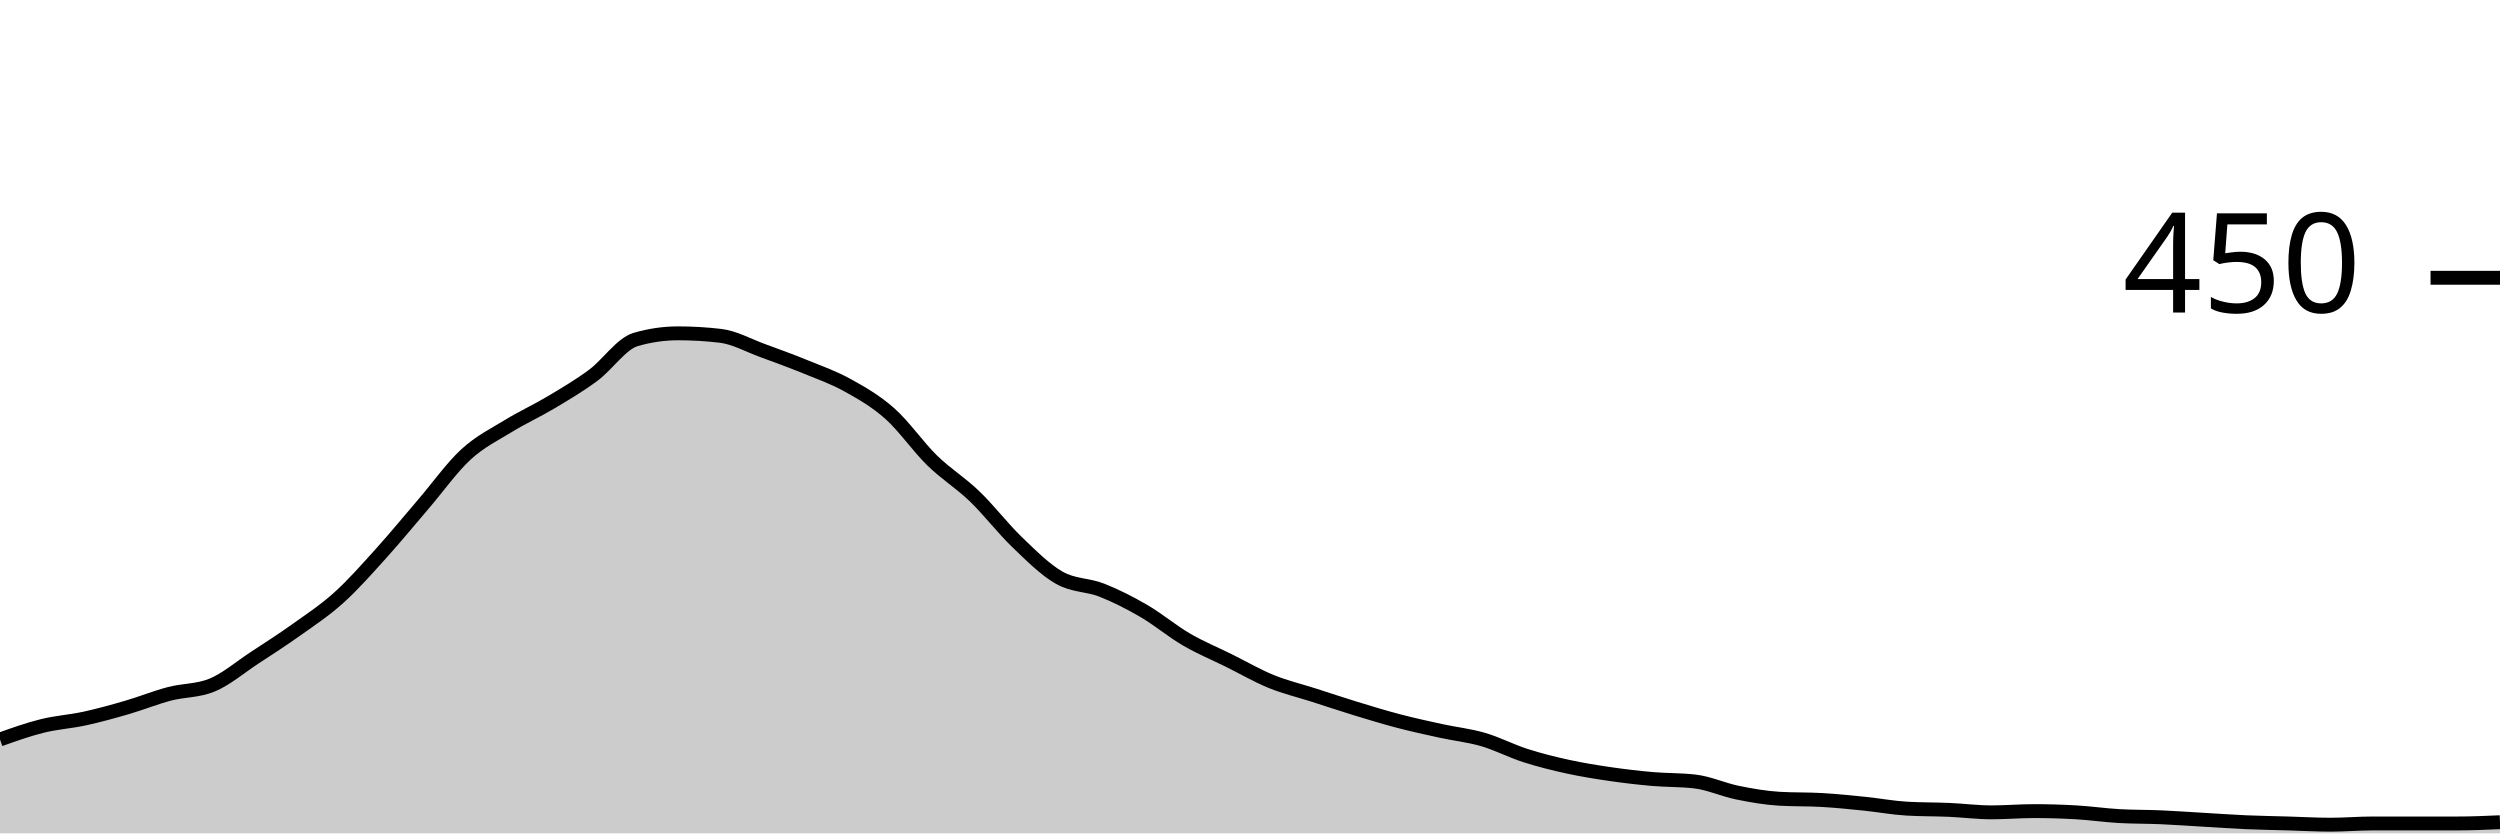
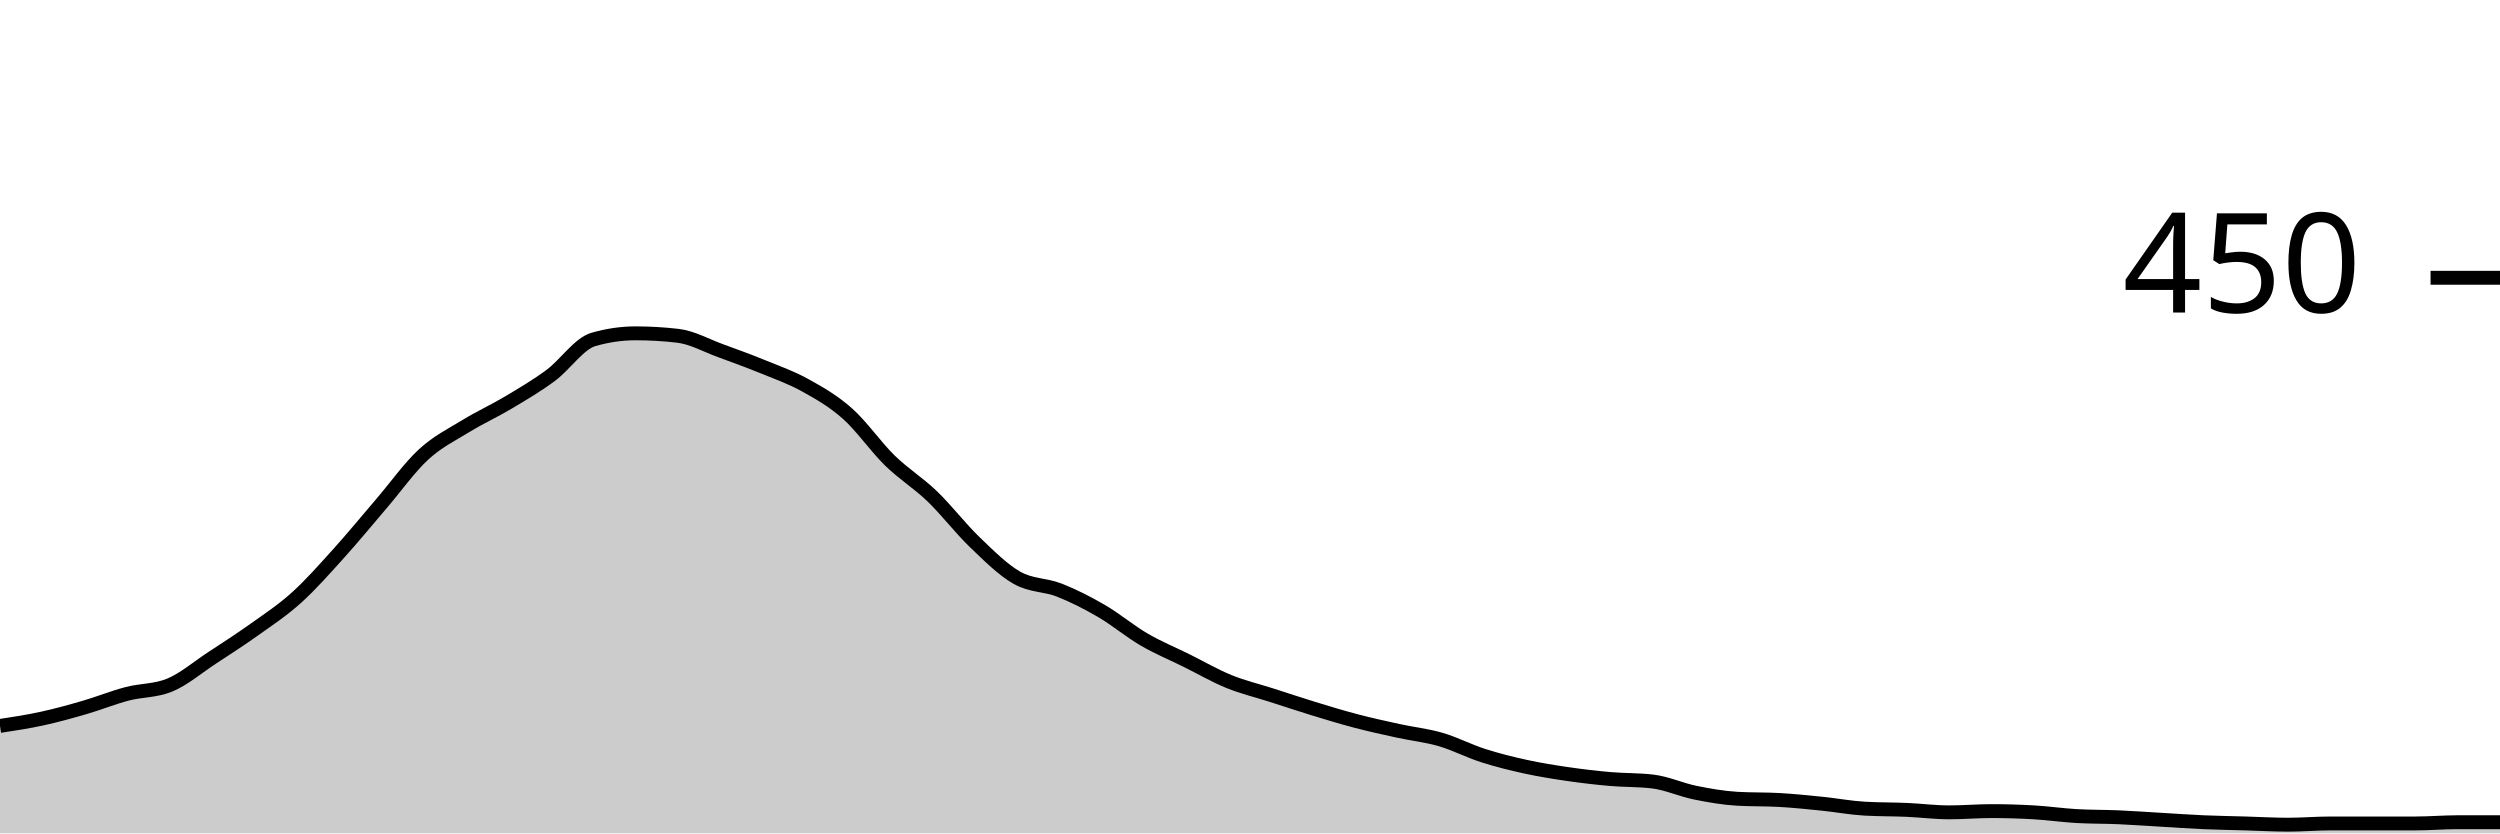
<svg xmlns="http://www.w3.org/2000/svg" viewBox="0 0 180 60">
  <g transform="translate(0,20)">
-     <path class="area" fill="rgba(0, 0, 0, 0.2)" d="M0,33.244C1.017,32.881,2.034,32.519,3.051,32.267C4.068,32.015,5.085,31.956,6.102,31.733C7.119,31.511,8.136,31.23,9.153,30.933C10.169,30.637,11.186,30.222,12.203,29.956C13.22,29.689,14.237,29.748,15.254,29.333C16.271,28.919,17.288,28.044,18.305,27.378C19.322,26.711,20.339,26.059,21.356,25.333C22.373,24.607,23.39,23.941,24.407,23.022C25.424,22.104,26.441,20.948,27.458,19.822C28.475,18.696,29.492,17.452,30.508,16.267C31.525,15.081,32.542,13.644,33.559,12.711C34.576,11.778,35.593,11.289,36.61,10.667C37.627,10.044,38.644,9.585,39.661,8.978C40.678,8.37,41.695,7.778,42.712,7.022C43.729,6.267,44.746,4.741,45.763,4.444C46.78,4.148,47.797,4,48.814,4C49.831,4,50.847,4.059,51.864,4.178C52.881,4.296,53.898,4.874,54.915,5.244C55.932,5.615,56.949,5.985,57.966,6.4C58.983,6.815,60,7.17,61.017,7.733C62.034,8.296,63.051,8.874,64.068,9.778C65.085,10.681,66.102,12.163,67.119,13.156C68.136,14.148,69.153,14.756,70.169,15.733C71.186,16.711,72.203,18.044,73.22,19.022C74.237,20,75.254,21.022,76.271,21.6C77.288,22.178,78.305,22.089,79.322,22.489C80.339,22.889,81.356,23.407,82.373,24C83.39,24.593,84.407,25.452,85.424,26.044C86.441,26.637,87.458,27.052,88.475,27.556C89.492,28.059,90.508,28.652,91.525,29.067C92.542,29.481,93.559,29.719,94.576,30.044C95.593,30.37,96.61,30.711,97.627,31.022C98.644,31.333,99.661,31.644,100.678,31.911C101.695,32.178,102.712,32.4,103.729,32.622C104.746,32.844,105.763,32.948,106.78,33.244C107.797,33.541,108.814,34.074,109.831,34.4C110.847,34.726,111.864,34.978,112.881,35.2C113.898,35.422,114.915,35.585,115.932,35.733C116.949,35.881,117.966,36,118.983,36.089C120,36.178,121.017,36.148,122.034,36.267C123.051,36.385,124.068,36.859,125.085,37.067C126.102,37.274,127.119,37.452,128.136,37.511C129.153,37.57,130.169,37.541,131.186,37.6C132.203,37.659,133.22,37.763,134.237,37.867C135.254,37.97,136.271,38.163,137.288,38.222C138.305,38.281,139.322,38.267,140.339,38.311C141.356,38.356,142.373,38.489,143.39,38.489C144.407,38.489,145.424,38.4,146.441,38.4C147.458,38.4,148.475,38.43,149.492,38.489C150.508,38.548,151.525,38.696,152.542,38.756C153.559,38.815,154.576,38.8,155.593,38.844C156.61,38.889,157.627,38.963,158.644,39.022C159.661,39.081,160.678,39.156,161.695,39.2C162.712,39.244,163.729,39.259,164.746,39.289C165.763,39.319,166.78,39.378,167.797,39.378C168.814,39.378,169.831,39.289,170.847,39.289C171.864,39.289,172.881,39.289,173.898,39.289C174.915,39.289,175.932,39.289,176.949,39.289C177.966,39.289,178.983,39.244,180,39.2L180,40C178.983,40,177.966,40,176.949,40C175.932,40,174.915,40,173.898,40C172.881,40,171.864,40,170.847,40C169.831,40,168.814,40,167.797,40C166.78,40,165.763,40,164.746,40C163.729,40,162.712,40,161.695,40C160.678,40,159.661,40,158.644,40C157.627,40,156.61,40,155.593,40C154.576,40,153.559,40,152.542,40C151.525,40,150.508,40,149.492,40C148.475,40,147.458,40,146.441,40C145.424,40,144.407,40,143.39,40C142.373,40,141.356,40,140.339,40C139.322,40,138.305,40,137.288,40C136.271,40,135.254,40,134.237,40C133.22,40,132.203,40,131.186,40C130.169,40,129.153,40,128.136,40C127.119,40,126.102,40,125.085,40C124.068,40,123.051,40,122.034,40C121.017,40,120,40,118.983,40C117.966,40,116.949,40,115.932,40C114.915,40,113.898,40,112.881,40C111.864,40,110.847,40,109.831,40C108.814,40,107.797,40,106.78,40C105.763,40,104.746,40,103.729,40C102.712,40,101.695,40,100.678,40C99.661,40,98.644,40,97.627,40C96.61,40,95.593,40,94.576,40C93.559,40,92.542,40,91.525,40C90.508,40,89.492,40,88.475,40C87.458,40,86.441,40,85.424,40C84.407,40,83.39,40,82.373,40C81.356,40,80.339,40,79.322,40C78.305,40,77.288,40,76.271,40C75.254,40,74.237,40,73.22,40C72.203,40,71.186,40,70.169,40C69.153,40,68.136,40,67.119,40C66.102,40,65.085,40,64.068,40C63.051,40,62.034,40,61.017,40C60,40,58.983,40,57.966,40C56.949,40,55.932,40,54.915,40C53.898,40,52.881,40,51.864,40C50.847,40,49.831,40,48.814,40C47.797,40,46.78,40,45.763,40C44.746,40,43.729,40,42.712,40C41.695,40,40.678,40,39.661,40C38.644,40,37.627,40,36.61,40C35.593,40,34.576,40,33.559,40C32.542,40,31.525,40,30.508,40C29.492,40,28.475,40,27.458,40C26.441,40,25.424,40,24.407,40C23.39,40,22.373,40,21.356,40C20.339,40,19.322,40,18.305,40C17.288,40,16.271,40,15.254,40C14.237,40,13.22,40,12.203,40C11.186,40,10.169,40,9.153,40C8.136,40,7.119,40,6.102,40C5.085,40,4.068,40,3.051,40C2.034,40,1.017,40,0,40Z" />
-     <path class="line" stroke="black" fill="none" d="M0,33.244C1.017,32.881,2.034,32.519,3.051,32.267C4.068,32.015,5.085,31.956,6.102,31.733C7.119,31.511,8.136,31.23,9.153,30.933C10.169,30.637,11.186,30.222,12.203,29.956C13.22,29.689,14.237,29.748,15.254,29.333C16.271,28.919,17.288,28.044,18.305,27.378C19.322,26.711,20.339,26.059,21.356,25.333C22.373,24.607,23.39,23.941,24.407,23.022C25.424,22.104,26.441,20.948,27.458,19.822C28.475,18.696,29.492,17.452,30.508,16.267C31.525,15.081,32.542,13.644,33.559,12.711C34.576,11.778,35.593,11.289,36.61,10.667C37.627,10.044,38.644,9.585,39.661,8.978C40.678,8.37,41.695,7.778,42.712,7.022C43.729,6.267,44.746,4.741,45.763,4.444C46.78,4.148,47.797,4,48.814,4C49.831,4,50.847,4.059,51.864,4.178C52.881,4.296,53.898,4.874,54.915,5.244C55.932,5.615,56.949,5.985,57.966,6.4C58.983,6.815,60,7.17,61.017,7.733C62.034,8.296,63.051,8.874,64.068,9.778C65.085,10.681,66.102,12.163,67.119,13.156C68.136,14.148,69.153,14.756,70.169,15.733C71.186,16.711,72.203,18.044,73.22,19.022C74.237,20,75.254,21.022,76.271,21.6C77.288,22.178,78.305,22.089,79.322,22.489C80.339,22.889,81.356,23.407,82.373,24C83.39,24.593,84.407,25.452,85.424,26.044C86.441,26.637,87.458,27.052,88.475,27.556C89.492,28.059,90.508,28.652,91.525,29.067C92.542,29.481,93.559,29.719,94.576,30.044C95.593,30.37,96.61,30.711,97.627,31.022C98.644,31.333,99.661,31.644,100.678,31.911C101.695,32.178,102.712,32.4,103.729,32.622C104.746,32.844,105.763,32.948,106.78,33.244C107.797,33.541,108.814,34.074,109.831,34.4C110.847,34.726,111.864,34.978,112.881,35.2C113.898,35.422,114.915,35.585,115.932,35.733C116.949,35.881,117.966,36,118.983,36.089C120,36.178,121.017,36.148,122.034,36.267C123.051,36.385,124.068,36.859,125.085,37.067C126.102,37.274,127.119,37.452,128.136,37.511C129.153,37.57,130.169,37.541,131.186,37.6C132.203,37.659,133.22,37.763,134.237,37.867C135.254,37.97,136.271,38.163,137.288,38.222C138.305,38.281,139.322,38.267,140.339,38.311C141.356,38.356,142.373,38.489,143.39,38.489C144.407,38.489,145.424,38.4,146.441,38.4C147.458,38.4,148.475,38.43,149.492,38.489C150.508,38.548,151.525,38.696,152.542,38.756C153.559,38.815,154.576,38.8,155.593,38.844C156.61,38.889,157.627,38.963,158.644,39.022C159.661,39.081,160.678,39.156,161.695,39.2C162.712,39.244,163.729,39.259,164.746,39.289C165.763,39.319,166.78,39.378,167.797,39.378C168.814,39.378,169.831,39.289,170.847,39.289C171.864,39.289,172.881,39.289,173.898,39.289C174.915,39.289,175.932,39.289,176.949,39.289C177.966,39.289,178.983,39.244,180,39.2" />
+     <path class="area" fill="rgba(0, 0, 0, 0.2)" d="M0,32.267C1.017,32.111,2.034,31.956,3.051,31.733C4.068,31.511,5.085,31.23,6.102,30.933C7.119,30.637,8.136,30.222,9.153,29.956C10.169,29.689,11.186,29.748,12.203,29.333C13.22,28.919,14.237,28.044,15.254,27.378C16.271,26.711,17.288,26.059,18.305,25.333C19.322,24.607,20.339,23.941,21.356,23.022C22.373,22.104,23.39,20.948,24.407,19.822C25.424,18.696,26.441,17.452,27.458,16.267C28.475,15.081,29.492,13.644,30.508,12.711C31.525,11.778,32.542,11.289,33.559,10.667C34.576,10.044,35.593,9.585,36.61,8.978C37.627,8.37,38.644,7.778,39.661,7.022C40.678,6.267,41.695,4.741,42.712,4.444C43.729,4.148,44.746,4,45.763,4C46.78,4,47.797,4.059,48.814,4.178C49.831,4.296,50.847,4.874,51.864,5.244C52.881,5.615,53.898,5.985,54.915,6.4C55.932,6.815,56.949,7.17,57.966,7.733C58.983,8.296,60,8.874,61.017,9.778C62.034,10.681,63.051,12.163,64.068,13.156C65.085,14.148,66.102,14.756,67.119,15.733C68.136,16.711,69.153,18.044,70.169,19.022C71.186,20,72.203,21.022,73.22,21.6C74.237,22.178,75.254,22.089,76.271,22.489C77.288,22.889,78.305,23.407,79.322,24C80.339,24.593,81.356,25.452,82.373,26.044C83.39,26.637,84.407,27.052,85.424,27.556C86.441,28.059,87.458,28.652,88.475,29.067C89.492,29.481,90.508,29.719,91.525,30.044C92.542,30.37,93.559,30.711,94.576,31.022C95.593,31.333,96.61,31.644,97.627,31.911C98.644,32.178,99.661,32.4,100.678,32.622C101.695,32.844,102.712,32.948,103.729,33.244C104.746,33.541,105.763,34.074,106.78,34.4C107.797,34.726,108.814,34.978,109.831,35.2C110.847,35.422,111.864,35.585,112.881,35.733C113.898,35.881,114.915,36,115.932,36.089C116.949,36.178,117.966,36.148,118.983,36.267C120,36.385,121.017,36.859,122.034,37.067C123.051,37.274,124.068,37.452,125.085,37.511C126.102,37.57,127.119,37.541,128.136,37.6C129.153,37.659,130.169,37.763,131.186,37.867C132.203,37.97,133.22,38.163,134.237,38.222C135.254,38.281,136.271,38.267,137.288,38.311C138.305,38.356,139.322,38.489,140.339,38.489C141.356,38.489,142.373,38.4,143.39,38.4C144.407,38.4,145.424,38.43,146.441,38.489C147.458,38.548,148.475,38.696,149.492,38.756C150.508,38.815,151.525,38.8,152.542,38.844C153.559,38.889,154.576,38.963,155.593,39.022C156.61,39.081,157.627,39.156,158.644,39.2C159.661,39.244,160.678,39.259,161.695,39.289C162.712,39.319,163.729,39.378,164.746,39.378C165.763,39.378,166.78,39.289,167.797,39.289C168.814,39.289,169.831,39.289,170.847,39.289C171.864,39.289,172.881,39.289,173.898,39.289C174.915,39.289,175.932,39.2,176.949,39.2C177.966,39.2,178.983,39.2,180,39.2L180,40C178.983,40,177.966,40,176.949,40C175.932,40,174.915,40,173.898,40C172.881,40,171.864,40,170.847,40C169.831,40,168.814,40,167.797,40C166.78,40,165.763,40,164.746,40C163.729,40,162.712,40,161.695,40C160.678,40,159.661,40,158.644,40C157.627,40,156.61,40,155.593,40C154.576,40,153.559,40,152.542,40C151.525,40,150.508,40,149.492,40C148.475,40,147.458,40,146.441,40C145.424,40,144.407,40,143.39,40C142.373,40,141.356,40,140.339,40C139.322,40,138.305,40,137.288,40C136.271,40,135.254,40,134.237,40C133.22,40,132.203,40,131.186,40C130.169,40,129.153,40,128.136,40C127.119,40,126.102,40,125.085,40C124.068,40,123.051,40,122.034,40C121.017,40,120,40,118.983,40C117.966,40,116.949,40,115.932,40C114.915,40,113.898,40,112.881,40C111.864,40,110.847,40,109.831,40C108.814,40,107.797,40,106.78,40C105.763,40,104.746,40,103.729,40C102.712,40,101.695,40,100.678,40C99.661,40,98.644,40,97.627,40C96.61,40,95.593,40,94.576,40C93.559,40,92.542,40,91.525,40C90.508,40,89.492,40,88.475,40C87.458,40,86.441,40,85.424,40C84.407,40,83.39,40,82.373,40C81.356,40,80.339,40,79.322,40C78.305,40,77.288,40,76.271,40C75.254,40,74.237,40,73.22,40C72.203,40,71.186,40,70.169,40C69.153,40,68.136,40,67.119,40C66.102,40,65.085,40,64.068,40C63.051,40,62.034,40,61.017,40C60,40,58.983,40,57.966,40C56.949,40,55.932,40,54.915,40C53.898,40,52.881,40,51.864,40C50.847,40,49.831,40,48.814,40C47.797,40,46.78,40,45.763,40C44.746,40,43.729,40,42.712,40C41.695,40,40.678,40,39.661,40C38.644,40,37.627,40,36.61,40C35.593,40,34.576,40,33.559,40C32.542,40,31.525,40,30.508,40C29.492,40,28.475,40,27.458,40C26.441,40,25.424,40,24.407,40C23.39,40,22.373,40,21.356,40C20.339,40,19.322,40,18.305,40C17.288,40,16.271,40,15.254,40C14.237,40,13.22,40,12.203,40C11.186,40,10.169,40,9.153,40C8.136,40,7.119,40,6.102,40C5.085,40,4.068,40,3.051,40C2.034,40,1.017,40,0,40Z" />
+     <path class="line" stroke="black" fill="none" d="M0,32.267C1.017,32.111,2.034,31.956,3.051,31.733C4.068,31.511,5.085,31.23,6.102,30.933C7.119,30.637,8.136,30.222,9.153,29.956C10.169,29.689,11.186,29.748,12.203,29.333C13.22,28.919,14.237,28.044,15.254,27.378C16.271,26.711,17.288,26.059,18.305,25.333C19.322,24.607,20.339,23.941,21.356,23.022C22.373,22.104,23.39,20.948,24.407,19.822C25.424,18.696,26.441,17.452,27.458,16.267C28.475,15.081,29.492,13.644,30.508,12.711C31.525,11.778,32.542,11.289,33.559,10.667C34.576,10.044,35.593,9.585,36.61,8.978C37.627,8.37,38.644,7.778,39.661,7.022C40.678,6.267,41.695,4.741,42.712,4.444C43.729,4.148,44.746,4,45.763,4C46.78,4,47.797,4.059,48.814,4.178C49.831,4.296,50.847,4.874,51.864,5.244C52.881,5.615,53.898,5.985,54.915,6.4C55.932,6.815,56.949,7.17,57.966,7.733C58.983,8.296,60,8.874,61.017,9.778C62.034,10.681,63.051,12.163,64.068,13.156C65.085,14.148,66.102,14.756,67.119,15.733C68.136,16.711,69.153,18.044,70.169,19.022C71.186,20,72.203,21.022,73.22,21.6C74.237,22.178,75.254,22.089,76.271,22.489C77.288,22.889,78.305,23.407,79.322,24C80.339,24.593,81.356,25.452,82.373,26.044C83.39,26.637,84.407,27.052,85.424,27.556C86.441,28.059,87.458,28.652,88.475,29.067C89.492,29.481,90.508,29.719,91.525,30.044C92.542,30.37,93.559,30.711,94.576,31.022C95.593,31.333,96.61,31.644,97.627,31.911C98.644,32.178,99.661,32.4,100.678,32.622C101.695,32.844,102.712,32.948,103.729,33.244C104.746,33.541,105.763,34.074,106.78,34.4C107.797,34.726,108.814,34.978,109.831,35.2C110.847,35.422,111.864,35.585,112.881,35.733C113.898,35.881,114.915,36,115.932,36.089C116.949,36.178,117.966,36.148,118.983,36.267C120,36.385,121.017,36.859,122.034,37.067C123.051,37.274,124.068,37.452,125.085,37.511C126.102,37.57,127.119,37.541,128.136,37.6C129.153,37.659,130.169,37.763,131.186,37.867C132.203,37.97,133.22,38.163,134.237,38.222C135.254,38.281,136.271,38.267,137.288,38.311C138.305,38.356,139.322,38.489,140.339,38.489C141.356,38.489,142.373,38.4,143.39,38.4C144.407,38.4,145.424,38.43,146.441,38.489C147.458,38.548,148.475,38.696,149.492,38.756C150.508,38.815,151.525,38.8,152.542,38.844C153.559,38.889,154.576,38.963,155.593,39.022C156.61,39.081,157.627,39.156,158.644,39.2C159.661,39.244,160.678,39.259,161.695,39.289C162.712,39.319,163.729,39.378,164.746,39.378C165.763,39.378,166.78,39.289,167.797,39.289C168.814,39.289,169.831,39.289,170.847,39.289C171.864,39.289,172.881,39.289,173.898,39.289C174.915,39.289,175.932,39.2,176.949,39.2C177.966,39.2,178.983,39.2,180,39.2" />
    <path class="axis-ceiling" stroke-width="1" stroke="black" fill="none" d="M175,0L180,0" />
    <text class="axis-ceiling-label" font-family="sans-serif" text-anchor="end" font-size="10px" x="170" y="2.5">450</text>
  </g>
</svg>
